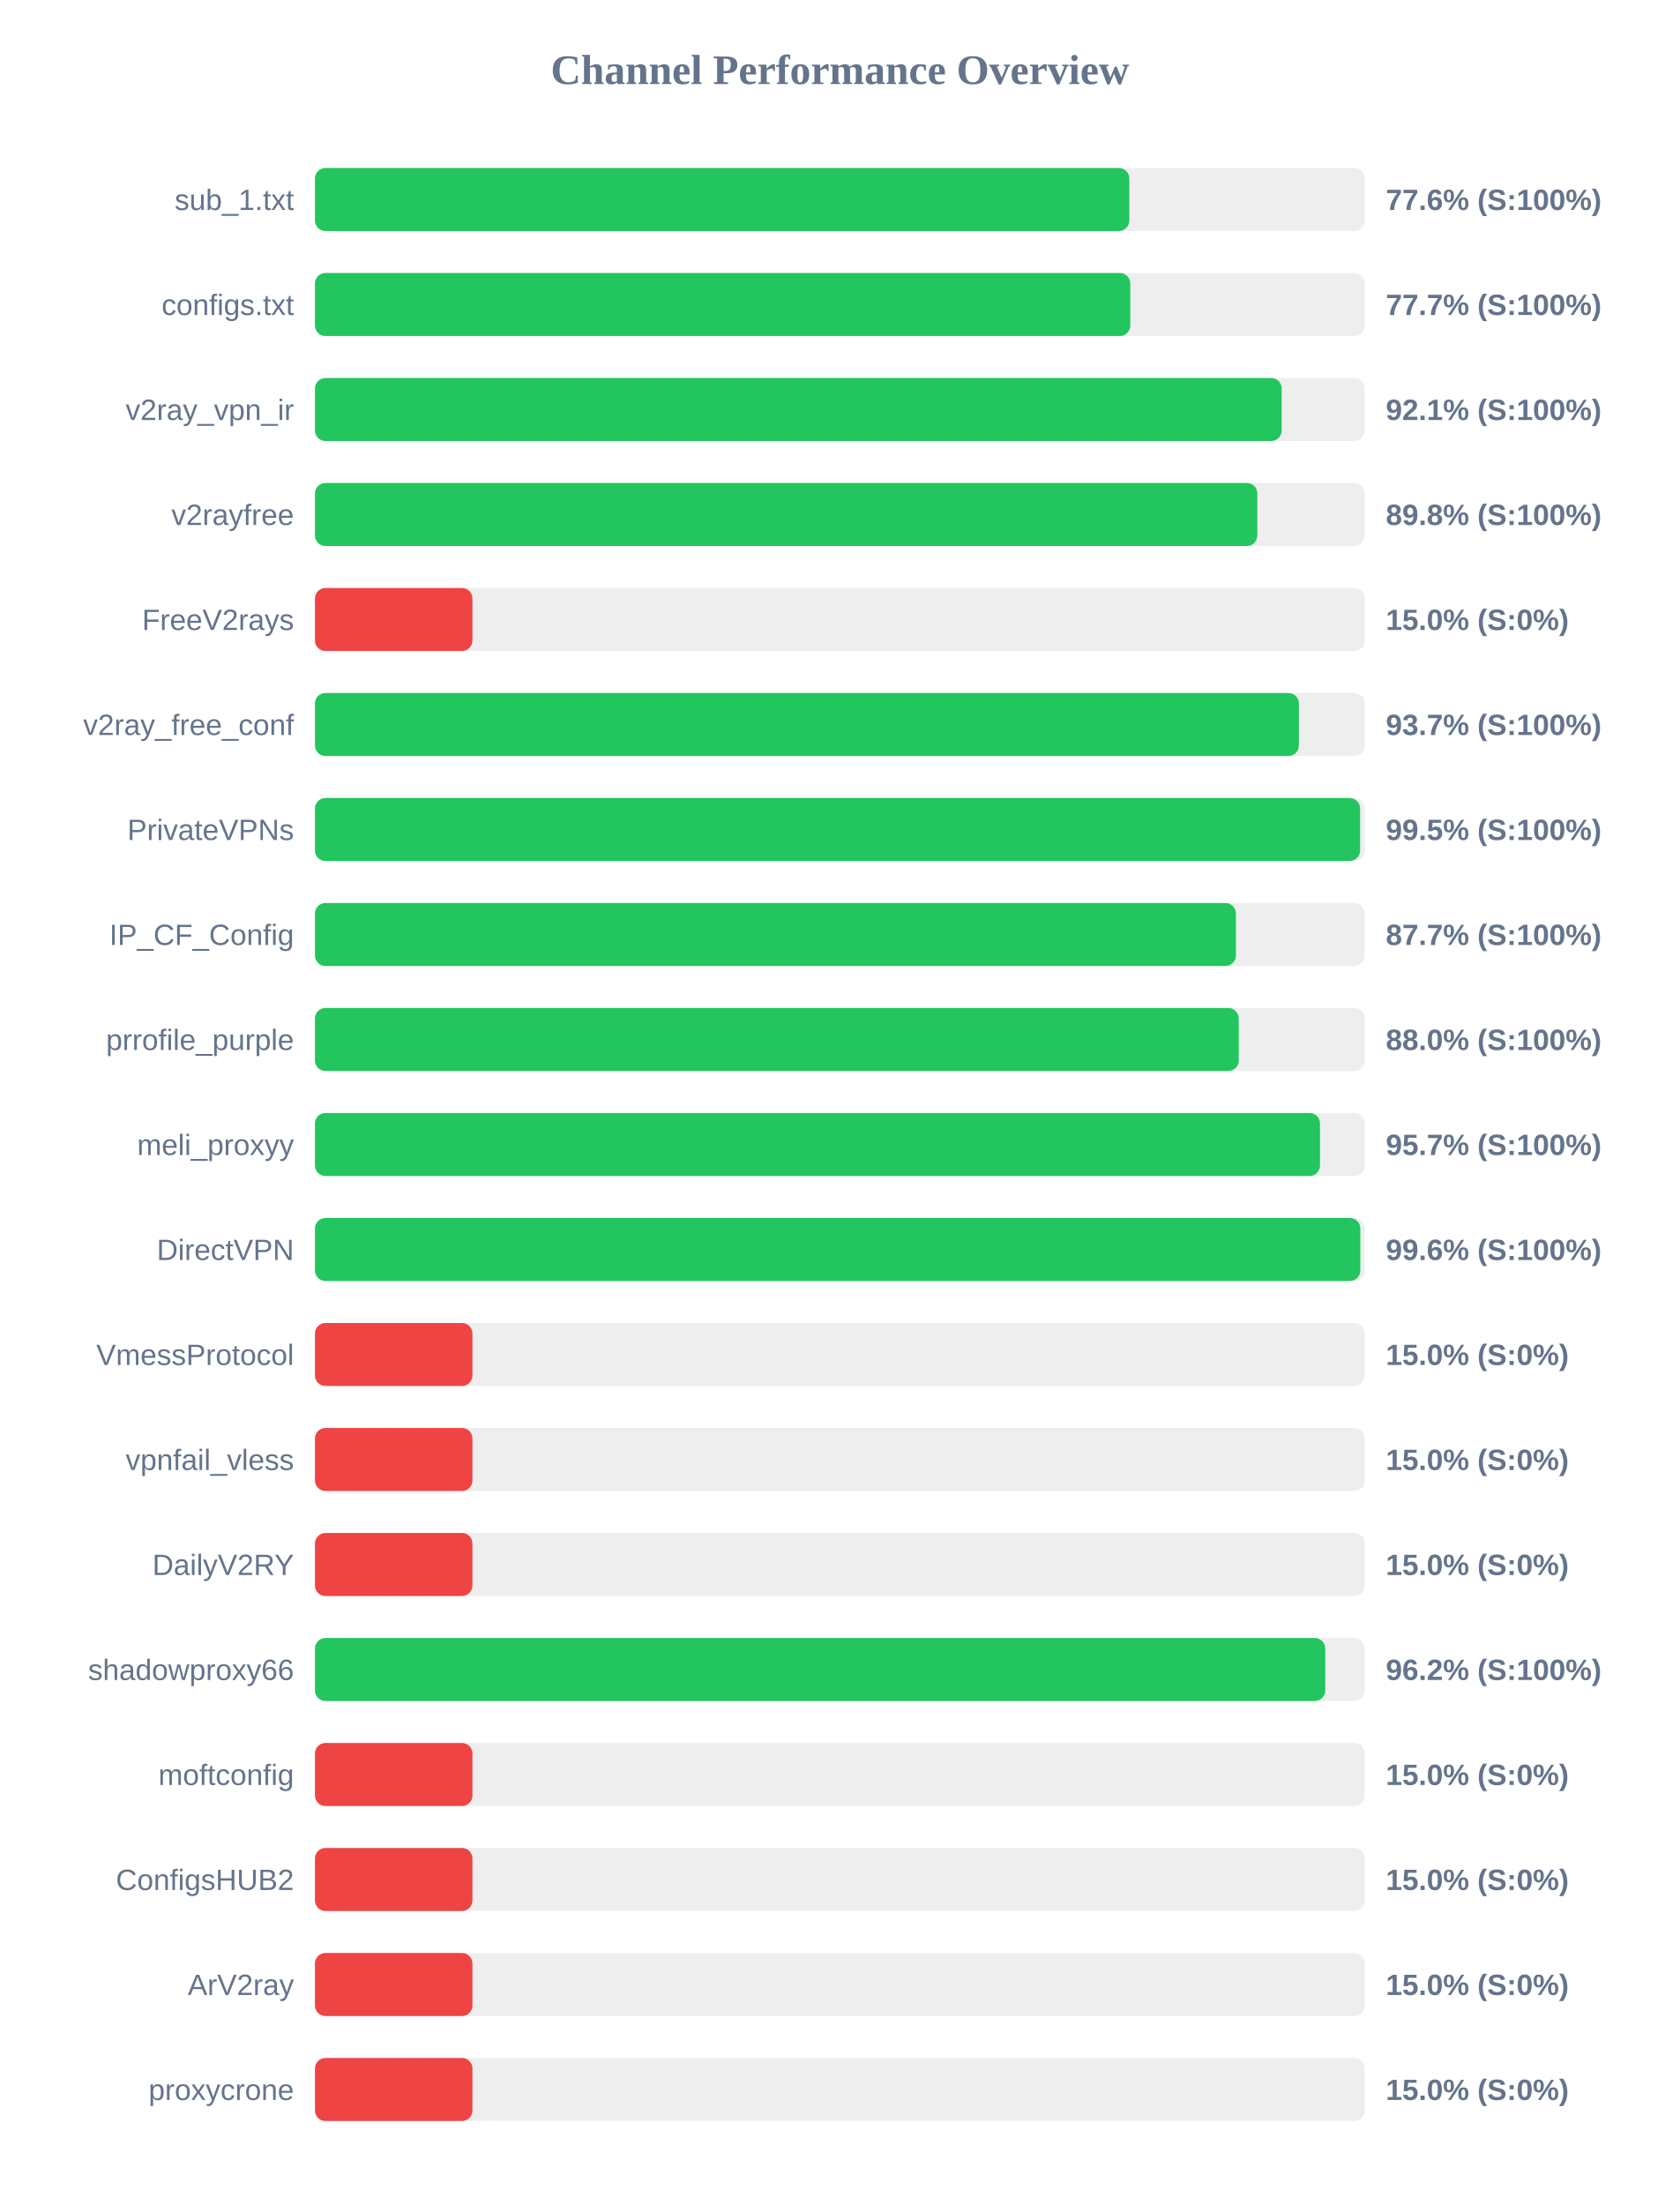
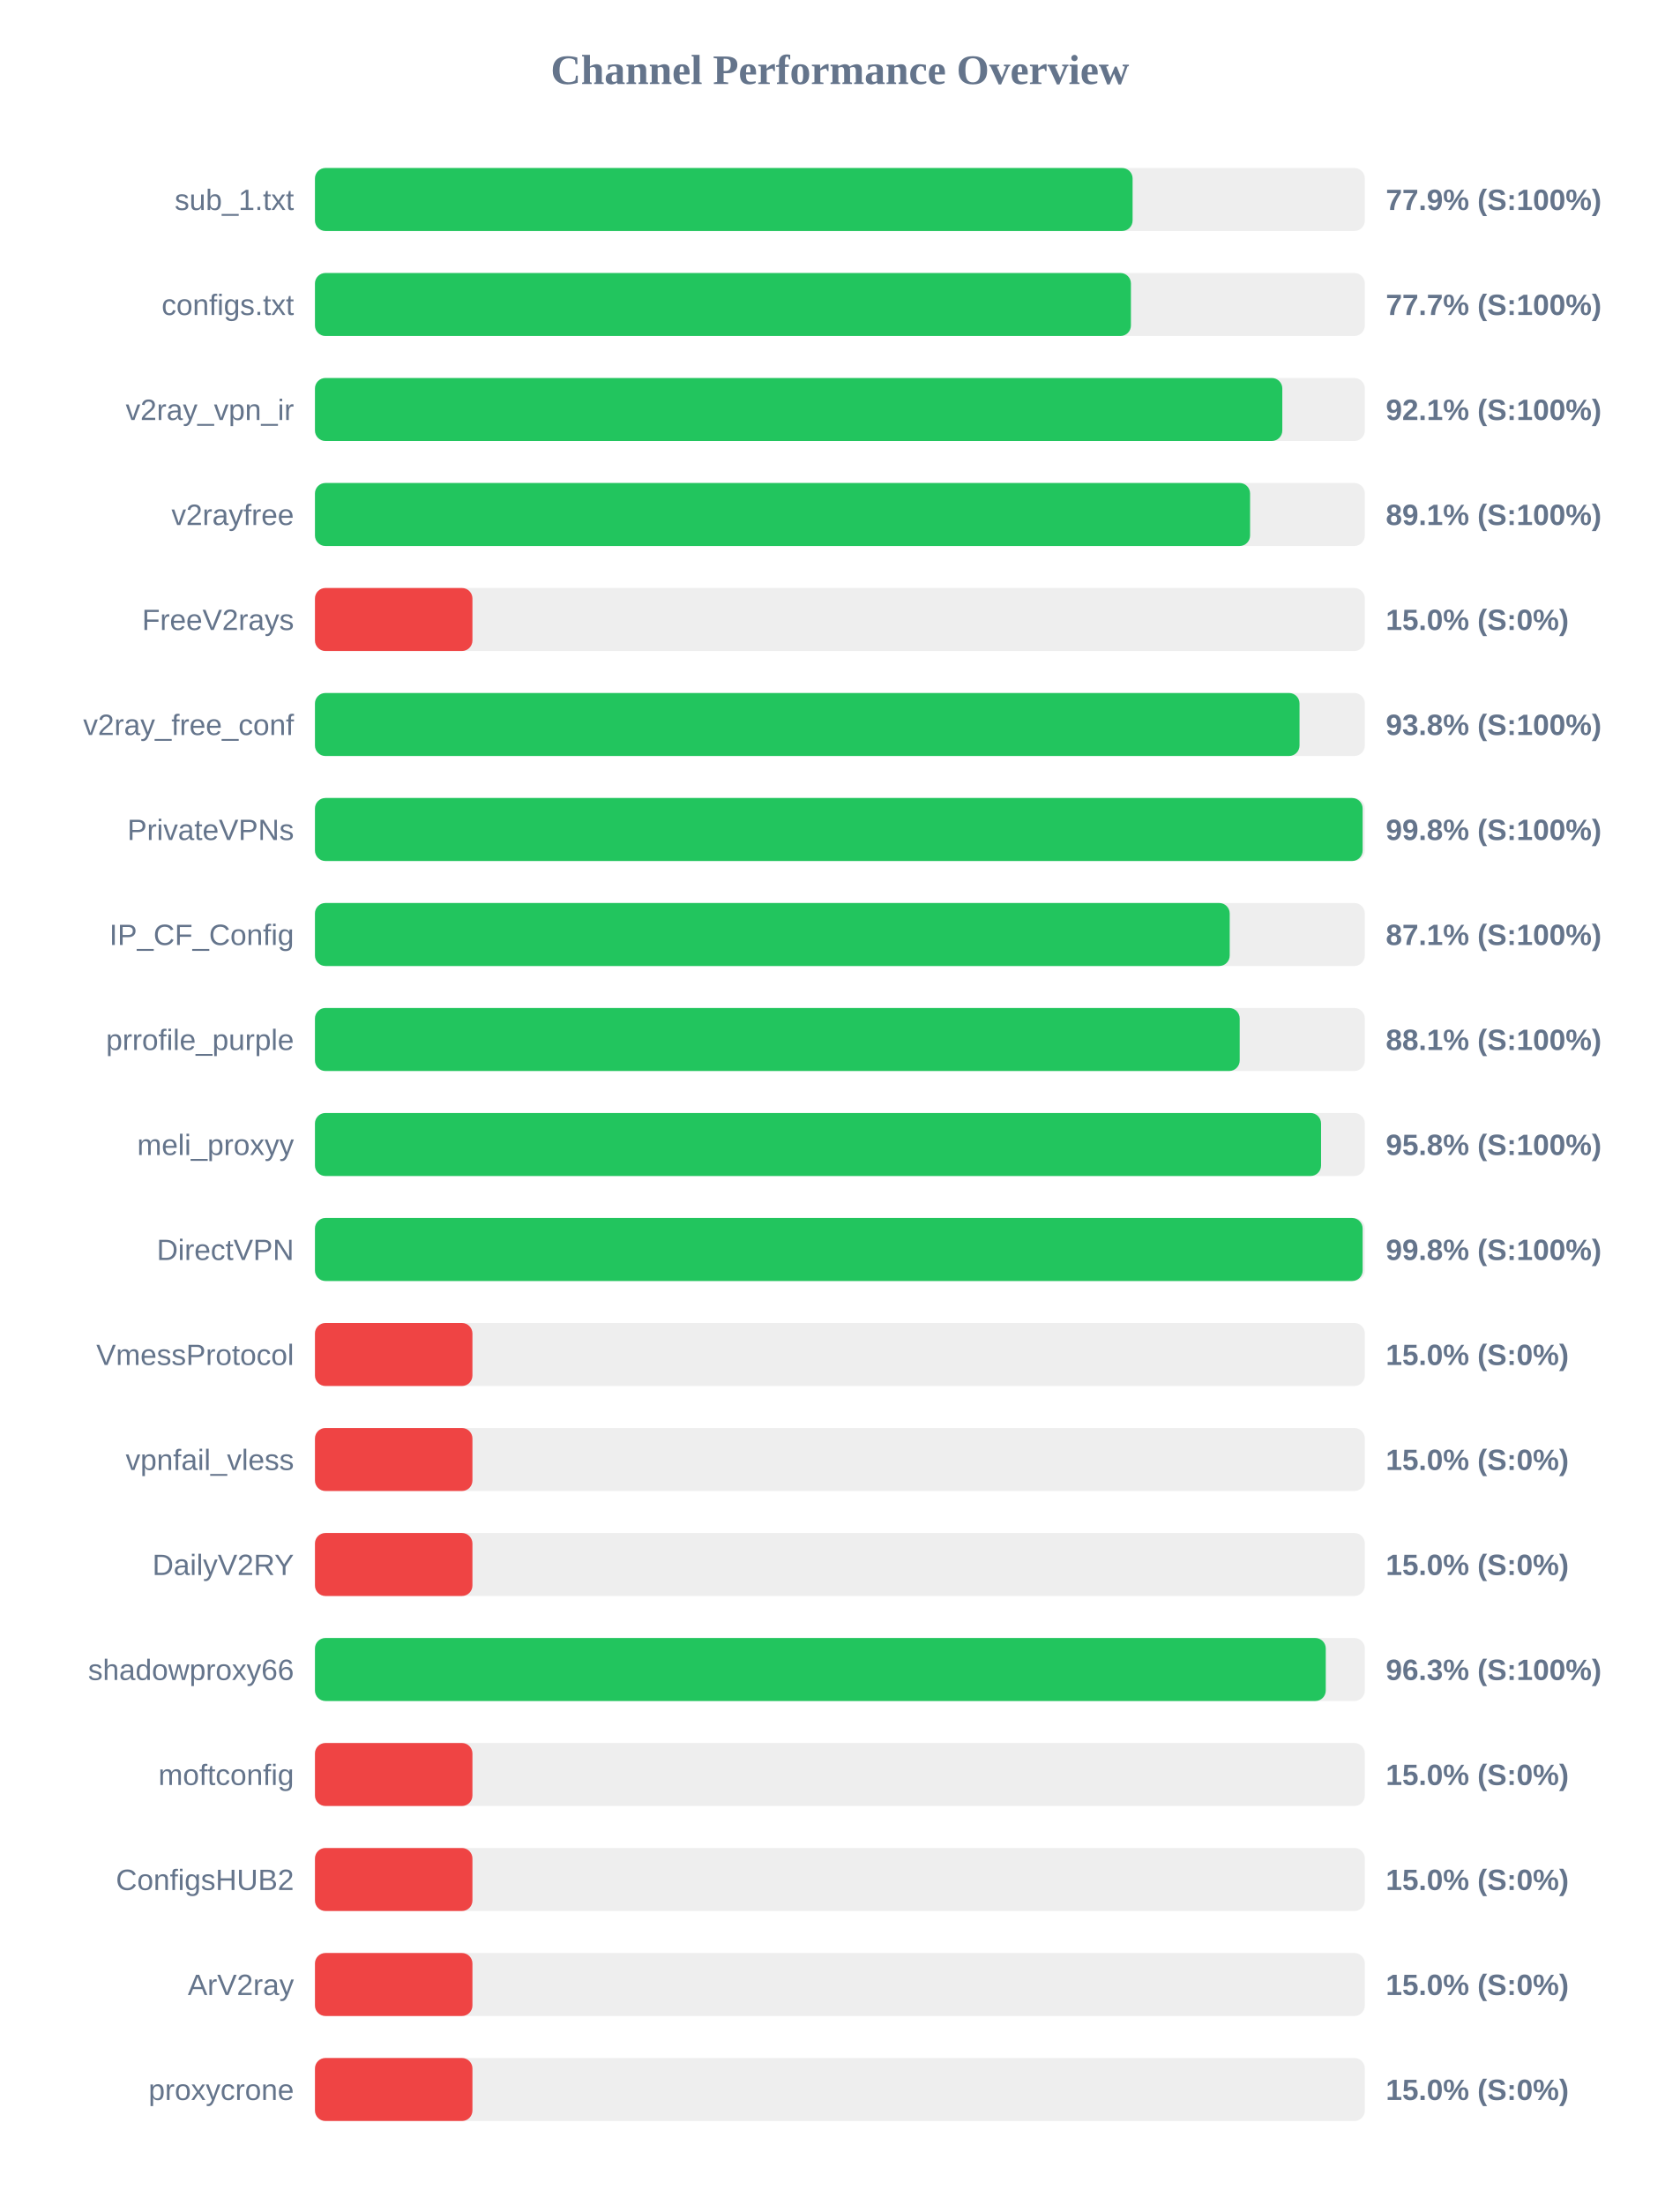
<svg xmlns="http://www.w3.org/2000/svg" width="800" height="1050" version="1.1">
  <style>
        .row { font: 14px Arial; fill: #64748b; }
        .score { font: bold 14px Arial; fill: #64748b; }
    </style>
  <text x="400" y="40" text-anchor="middle" font-size="20px" font-weight="bold" fill="#64748b">Channel Performance Overview</text>
  <rect x="150" y="80" width="500" height="30" fill="#eee" rx="5" />
-   <rect x="150" y="80" width="387.85" height="30" fill="#22c55e" rx="5" />
+   <rect x="150" y="80" width="389.4" height="30" fill="#22c55e" rx="5" />
  <text x="140" y="100" text-anchor="end" class="row">sub_1.txt</text>
-   <text x="660" y="100" text-anchor="start" class="score">77.6% (S:100%)</text>
+   <text x="660" y="100" text-anchor="start" class="score">77.9% (S:100%)</text>
  <rect x="150" y="130" width="500" height="30" fill="#eee" rx="5" />
-   <rect x="150" y="130" width="388.3" height="30" fill="#22c55e" rx="5" />
+   <rect x="150" y="130" width="388.6" height="30" fill="#22c55e" rx="5" />
  <text x="140" y="150" text-anchor="end" class="row">configs.txt</text>
  <text x="660" y="150" text-anchor="start" class="score">77.7% (S:100%)</text>
  <rect x="150" y="180" width="500" height="30" fill="#eee" rx="5" />
-   <rect x="150" y="180" width="460.4" height="30" fill="#22c55e" rx="5" />
+   <rect x="150" y="180" width="460.7" height="30" fill="#22c55e" rx="5" />
  <text x="140" y="200" text-anchor="end" class="row">v2ray_vpn_ir</text>
  <text x="660" y="200" text-anchor="start" class="score">92.1% (S:100%)</text>
  <rect x="150" y="230" width="500" height="30" fill="#eee" rx="5" />
-   <rect x="150" y="230" width="448.8" height="30" fill="#22c55e" rx="5" />
+   <rect x="150" y="230" width="445.35" height="30" fill="#22c55e" rx="5" />
  <text x="140" y="250" text-anchor="end" class="row">v2rayfree</text>
-   <text x="660" y="250" text-anchor="start" class="score">89.8% (S:100%)</text>
+   <text x="660" y="250" text-anchor="start" class="score">89.1% (S:100%)</text>
  <rect x="150" y="280" width="500" height="30" fill="#eee" rx="5" />
  <rect x="150" y="280" width="75.0" height="30" fill="#ef4444" rx="5" />
  <text x="140" y="300" text-anchor="end" class="row">FreeV2rays</text>
  <text x="660" y="300" text-anchor="start" class="score">15.0% (S:0%)</text>
  <rect x="150" y="330" width="500" height="30" fill="#eee" rx="5" />
-   <rect x="150" y="330" width="468.6" height="30" fill="#22c55e" rx="5" />
+   <rect x="150" y="330" width="468.9" height="30" fill="#22c55e" rx="5" />
  <text x="140" y="350" text-anchor="end" class="row">v2ray_free_conf</text>
-   <text x="660" y="350" text-anchor="start" class="score">93.7% (S:100%)</text>
+   <text x="660" y="350" text-anchor="start" class="score">93.8% (S:100%)</text>
  <rect x="150" y="380" width="500" height="30" fill="#eee" rx="5" />
-   <rect x="150" y="380" width="497.75" height="30" fill="#22c55e" rx="5" />
+   <rect x="150" y="380" width="498.95" height="30" fill="#22c55e" rx="5" />
  <text x="140" y="400" text-anchor="end" class="row">PrivateVPNs</text>
-   <text x="660" y="400" text-anchor="start" class="score">99.5% (S:100%)</text>
+   <text x="660" y="400" text-anchor="start" class="score">99.8% (S:100%)</text>
  <rect x="150" y="430" width="500" height="30" fill="#eee" rx="5" />
-   <rect x="150" y="430" width="438.6" height="30" fill="#22c55e" rx="5" />
+   <rect x="150" y="430" width="435.65" height="30" fill="#22c55e" rx="5" />
  <text x="140" y="450" text-anchor="end" class="row">IP_CF_Config</text>
-   <text x="660" y="450" text-anchor="start" class="score">87.7% (S:100%)</text>
+   <text x="660" y="450" text-anchor="start" class="score">87.1% (S:100%)</text>
  <rect x="150" y="480" width="500" height="30" fill="#eee" rx="5" />
-   <rect x="150" y="480" width="439.95" height="30" fill="#22c55e" rx="5" />
+   <rect x="150" y="480" width="440.4" height="30" fill="#22c55e" rx="5" />
  <text x="140" y="500" text-anchor="end" class="row">prrofile_purple</text>
-   <text x="660" y="500" text-anchor="start" class="score">88.0% (S:100%)</text>
+   <text x="660" y="500" text-anchor="start" class="score">88.1% (S:100%)</text>
  <rect x="150" y="530" width="500" height="30" fill="#eee" rx="5" />
-   <rect x="150" y="530" width="478.65" height="30" fill="#22c55e" rx="5" />
+   <rect x="150" y="530" width="479.15" height="30" fill="#22c55e" rx="5" />
  <text x="140" y="550" text-anchor="end" class="row">meli_proxyy</text>
-   <text x="660" y="550" text-anchor="start" class="score">95.7% (S:100%)</text>
+   <text x="660" y="550" text-anchor="start" class="score">95.8% (S:100%)</text>
  <rect x="150" y="580" width="500" height="30" fill="#eee" rx="5" />
-   <rect x="150" y="580" width="497.85" height="30" fill="#22c55e" rx="5" />
+   <rect x="150" y="580" width="498.95" height="30" fill="#22c55e" rx="5" />
  <text x="140" y="600" text-anchor="end" class="row">DirectVPN</text>
-   <text x="660" y="600" text-anchor="start" class="score">99.6% (S:100%)</text>
+   <text x="660" y="600" text-anchor="start" class="score">99.8% (S:100%)</text>
  <rect x="150" y="630" width="500" height="30" fill="#eee" rx="5" />
  <rect x="150" y="630" width="75.0" height="30" fill="#ef4444" rx="5" />
  <text x="140" y="650" text-anchor="end" class="row">VmessProtocol</text>
  <text x="660" y="650" text-anchor="start" class="score">15.0% (S:0%)</text>
  <rect x="150" y="680" width="500" height="30" fill="#eee" rx="5" />
  <rect x="150" y="680" width="75.0" height="30" fill="#ef4444" rx="5" />
  <text x="140" y="700" text-anchor="end" class="row">vpnfail_vless</text>
  <text x="660" y="700" text-anchor="start" class="score">15.0% (S:0%)</text>
  <rect x="150" y="730" width="500" height="30" fill="#eee" rx="5" />
  <rect x="150" y="730" width="75.0" height="30" fill="#ef4444" rx="5" />
  <text x="140" y="750" text-anchor="end" class="row">DailyV2RY</text>
  <text x="660" y="750" text-anchor="start" class="score">15.0% (S:0%)</text>
  <rect x="150" y="780" width="500" height="30" fill="#eee" rx="5" />
-   <rect x="150" y="780" width="481.15" height="30" fill="#22c55e" rx="5" />
+   <rect x="150" y="780" width="481.4" height="30" fill="#22c55e" rx="5" />
  <text x="140" y="800" text-anchor="end" class="row">shadowproxy66</text>
-   <text x="660" y="800" text-anchor="start" class="score">96.2% (S:100%)</text>
+   <text x="660" y="800" text-anchor="start" class="score">96.3% (S:100%)</text>
  <rect x="150" y="830" width="500" height="30" fill="#eee" rx="5" />
  <rect x="150" y="830" width="75.0" height="30" fill="#ef4444" rx="5" />
  <text x="140" y="850" text-anchor="end" class="row">moftconfig</text>
  <text x="660" y="850" text-anchor="start" class="score">15.0% (S:0%)</text>
  <rect x="150" y="880" width="500" height="30" fill="#eee" rx="5" />
  <rect x="150" y="880" width="75.0" height="30" fill="#ef4444" rx="5" />
  <text x="140" y="900" text-anchor="end" class="row">ConfigsHUB2</text>
  <text x="660" y="900" text-anchor="start" class="score">15.0% (S:0%)</text>
  <rect x="150" y="930" width="500" height="30" fill="#eee" rx="5" />
  <rect x="150" y="930" width="75.0" height="30" fill="#ef4444" rx="5" />
  <text x="140" y="950" text-anchor="end" class="row">ArV2ray</text>
  <text x="660" y="950" text-anchor="start" class="score">15.0% (S:0%)</text>
  <rect x="150" y="980" width="500" height="30" fill="#eee" rx="5" />
  <rect x="150" y="980" width="75.0" height="30" fill="#ef4444" rx="5" />
  <text x="140" y="1000" text-anchor="end" class="row">proxycrone</text>
  <text x="660" y="1000" text-anchor="start" class="score">15.0% (S:0%)</text>
</svg>
